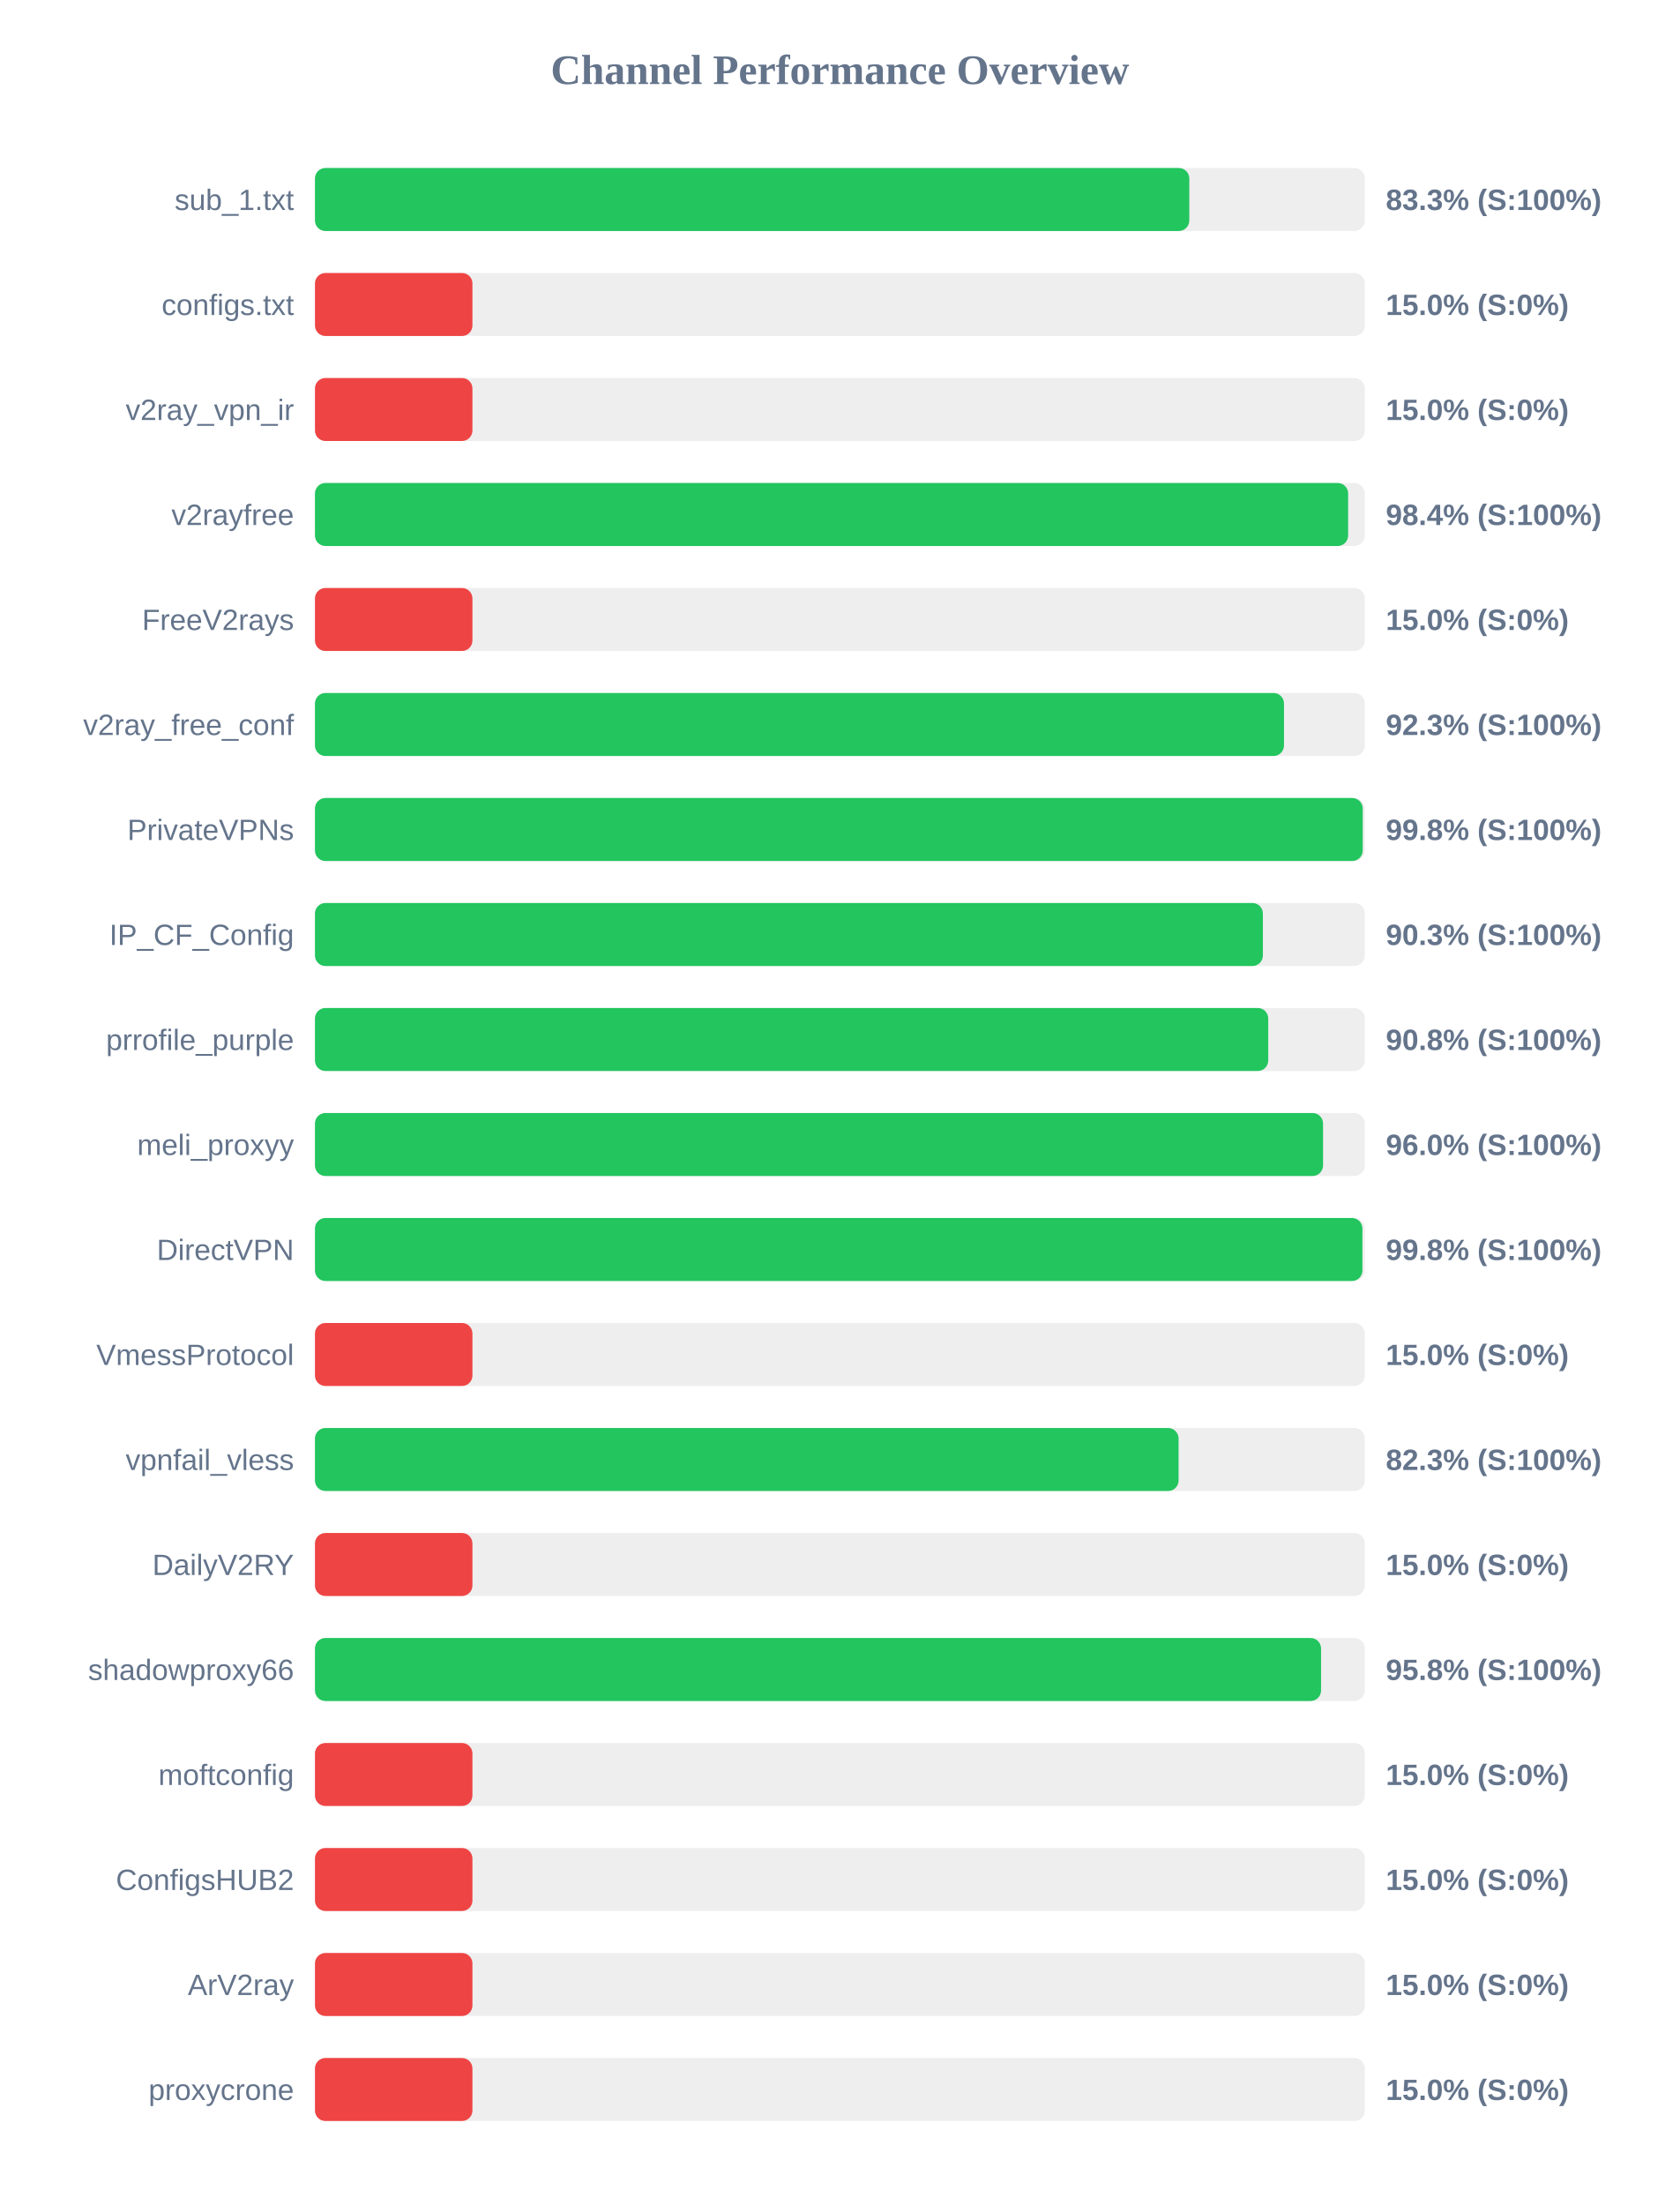
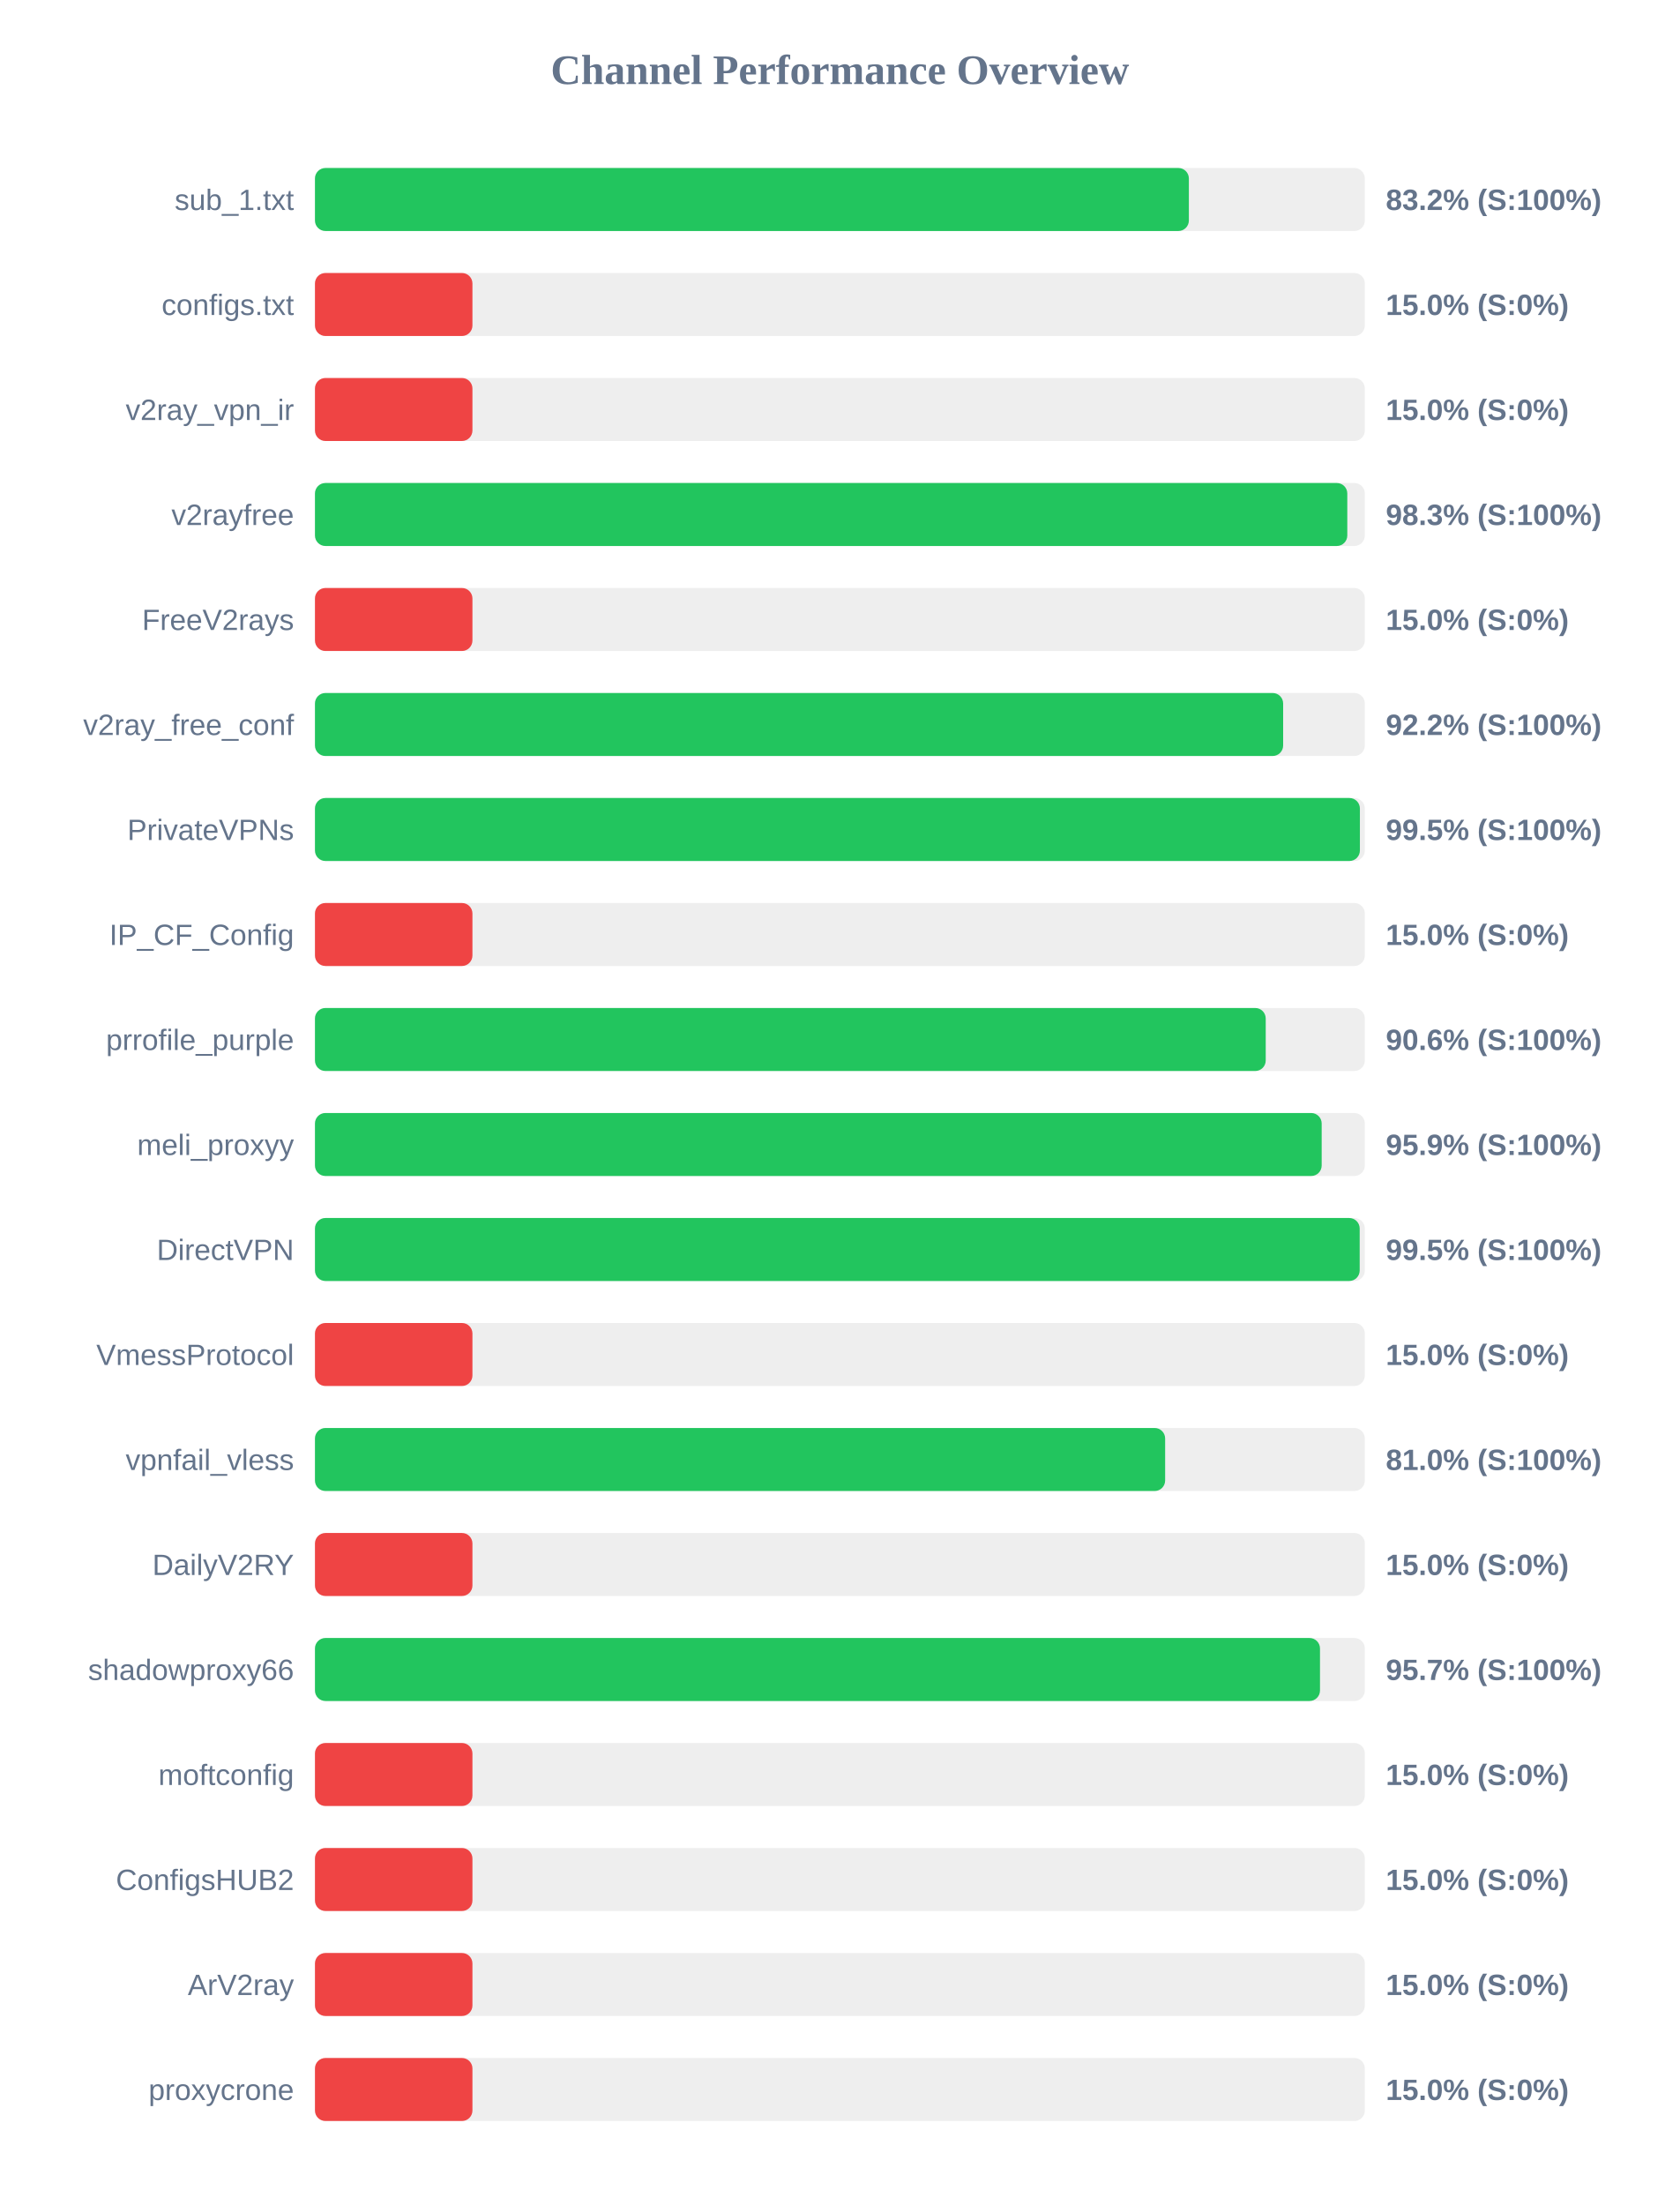
<svg xmlns="http://www.w3.org/2000/svg" width="800" height="1050" version="1.1">
  <style>
        .row { font: 14px Arial; fill: #64748b; }
        .score { font: bold 14px Arial; fill: #64748b; }
    </style>
  <text x="400" y="40" text-anchor="middle" font-size="20px" font-weight="bold" fill="#64748b">Channel Performance Overview</text>
  <rect x="150" y="80" width="500" height="30" fill="#eee" rx="5" />
-   <rect x="150" y="80" width="416.4" height="30" fill="#22c55e" rx="5" />
+   <rect x="150" y="80" width="416.2" height="30" fill="#22c55e" rx="5" />
  <text x="140" y="100" text-anchor="end" class="row">sub_1.txt</text>
-   <text x="660" y="100" text-anchor="start" class="score">83.3% (S:100%)</text>
+   <text x="660" y="100" text-anchor="start" class="score">83.2% (S:100%)</text>
  <rect x="150" y="130" width="500" height="30" fill="#eee" rx="5" />
  <rect x="150" y="130" width="75.0" height="30" fill="#ef4444" rx="5" />
  <text x="140" y="150" text-anchor="end" class="row">configs.txt</text>
  <text x="660" y="150" text-anchor="start" class="score">15.0% (S:0%)</text>
  <rect x="150" y="180" width="500" height="30" fill="#eee" rx="5" />
  <rect x="150" y="180" width="75.0" height="30" fill="#ef4444" rx="5" />
  <text x="140" y="200" text-anchor="end" class="row">v2ray_vpn_ir</text>
  <text x="660" y="200" text-anchor="start" class="score">15.0% (S:0%)</text>
  <rect x="150" y="230" width="500" height="30" fill="#eee" rx="5" />
-   <rect x="150" y="230" width="492.05" height="30" fill="#22c55e" rx="5" />
+   <rect x="150" y="230" width="491.65" height="30" fill="#22c55e" rx="5" />
  <text x="140" y="250" text-anchor="end" class="row">v2rayfree</text>
-   <text x="660" y="250" text-anchor="start" class="score">98.4% (S:100%)</text>
+   <text x="660" y="250" text-anchor="start" class="score">98.3% (S:100%)</text>
  <rect x="150" y="280" width="500" height="30" fill="#eee" rx="5" />
  <rect x="150" y="280" width="75.0" height="30" fill="#ef4444" rx="5" />
  <text x="140" y="300" text-anchor="end" class="row">FreeV2rays</text>
  <text x="660" y="300" text-anchor="start" class="score">15.0% (S:0%)</text>
  <rect x="150" y="330" width="500" height="30" fill="#eee" rx="5" />
-   <rect x="150" y="330" width="461.5" height="30" fill="#22c55e" rx="5" />
+   <rect x="150" y="330" width="461.1" height="30" fill="#22c55e" rx="5" />
  <text x="140" y="350" text-anchor="end" class="row">v2ray_free_conf</text>
-   <text x="660" y="350" text-anchor="start" class="score">92.3% (S:100%)</text>
+   <text x="660" y="350" text-anchor="start" class="score">92.2% (S:100%)</text>
  <rect x="150" y="380" width="500" height="30" fill="#eee" rx="5" />
-   <rect x="150" y="380" width="499.0" height="30" fill="#22c55e" rx="5" />
+   <rect x="150" y="380" width="497.65" height="30" fill="#22c55e" rx="5" />
  <text x="140" y="400" text-anchor="end" class="row">PrivateVPNs</text>
-   <text x="660" y="400" text-anchor="start" class="score">99.8% (S:100%)</text>
+   <text x="660" y="400" text-anchor="start" class="score">99.5% (S:100%)</text>
  <rect x="150" y="430" width="500" height="30" fill="#eee" rx="5" />
-   <rect x="150" y="430" width="451.45" height="30" fill="#22c55e" rx="5" />
+   <rect x="150" y="430" width="75.0" height="30" fill="#ef4444" rx="5" />
  <text x="140" y="450" text-anchor="end" class="row">IP_CF_Config</text>
-   <text x="660" y="450" text-anchor="start" class="score">90.3% (S:100%)</text>
+   <text x="660" y="450" text-anchor="start" class="score">15.0% (S:0%)</text>
  <rect x="150" y="480" width="500" height="30" fill="#eee" rx="5" />
-   <rect x="150" y="480" width="454.0" height="30" fill="#22c55e" rx="5" />
+   <rect x="150" y="480" width="452.8" height="30" fill="#22c55e" rx="5" />
  <text x="140" y="500" text-anchor="end" class="row">prrofile_purple</text>
-   <text x="660" y="500" text-anchor="start" class="score">90.8% (S:100%)</text>
+   <text x="660" y="500" text-anchor="start" class="score">90.6% (S:100%)</text>
  <rect x="150" y="530" width="500" height="30" fill="#eee" rx="5" />
-   <rect x="150" y="530" width="480.1" height="30" fill="#22c55e" rx="5" />
+   <rect x="150" y="530" width="479.45" height="30" fill="#22c55e" rx="5" />
  <text x="140" y="550" text-anchor="end" class="row">meli_proxyy</text>
-   <text x="660" y="550" text-anchor="start" class="score">96.0% (S:100%)</text>
+   <text x="660" y="550" text-anchor="start" class="score">95.9% (S:100%)</text>
  <rect x="150" y="580" width="500" height="30" fill="#eee" rx="5" />
-   <rect x="150" y="580" width="498.85" height="30" fill="#22c55e" rx="5" />
+   <rect x="150" y="580" width="497.55" height="30" fill="#22c55e" rx="5" />
  <text x="140" y="600" text-anchor="end" class="row">DirectVPN</text>
-   <text x="660" y="600" text-anchor="start" class="score">99.8% (S:100%)</text>
+   <text x="660" y="600" text-anchor="start" class="score">99.5% (S:100%)</text>
  <rect x="150" y="630" width="500" height="30" fill="#eee" rx="5" />
  <rect x="150" y="630" width="75.0" height="30" fill="#ef4444" rx="5" />
  <text x="140" y="650" text-anchor="end" class="row">VmessProtocol</text>
  <text x="660" y="650" text-anchor="start" class="score">15.0% (S:0%)</text>
  <rect x="150" y="680" width="500" height="30" fill="#eee" rx="5" />
-   <rect x="150" y="680" width="411.3" height="30" fill="#22c55e" rx="5" />
+   <rect x="150" y="680" width="404.9" height="30" fill="#22c55e" rx="5" />
  <text x="140" y="700" text-anchor="end" class="row">vpnfail_vless</text>
-   <text x="660" y="700" text-anchor="start" class="score">82.3% (S:100%)</text>
+   <text x="660" y="700" text-anchor="start" class="score">81.0% (S:100%)</text>
  <rect x="150" y="730" width="500" height="30" fill="#eee" rx="5" />
  <rect x="150" y="730" width="75.0" height="30" fill="#ef4444" rx="5" />
  <text x="140" y="750" text-anchor="end" class="row">DailyV2RY</text>
  <text x="660" y="750" text-anchor="start" class="score">15.0% (S:0%)</text>
  <rect x="150" y="780" width="500" height="30" fill="#eee" rx="5" />
-   <rect x="150" y="780" width="479.15" height="30" fill="#22c55e" rx="5" />
+   <rect x="150" y="780" width="478.65" height="30" fill="#22c55e" rx="5" />
  <text x="140" y="800" text-anchor="end" class="row">shadowproxy66</text>
-   <text x="660" y="800" text-anchor="start" class="score">95.8% (S:100%)</text>
+   <text x="660" y="800" text-anchor="start" class="score">95.7% (S:100%)</text>
  <rect x="150" y="830" width="500" height="30" fill="#eee" rx="5" />
  <rect x="150" y="830" width="75.0" height="30" fill="#ef4444" rx="5" />
  <text x="140" y="850" text-anchor="end" class="row">moftconfig</text>
  <text x="660" y="850" text-anchor="start" class="score">15.0% (S:0%)</text>
  <rect x="150" y="880" width="500" height="30" fill="#eee" rx="5" />
  <rect x="150" y="880" width="75.0" height="30" fill="#ef4444" rx="5" />
  <text x="140" y="900" text-anchor="end" class="row">ConfigsHUB2</text>
  <text x="660" y="900" text-anchor="start" class="score">15.0% (S:0%)</text>
  <rect x="150" y="930" width="500" height="30" fill="#eee" rx="5" />
  <rect x="150" y="930" width="75.0" height="30" fill="#ef4444" rx="5" />
  <text x="140" y="950" text-anchor="end" class="row">ArV2ray</text>
  <text x="660" y="950" text-anchor="start" class="score">15.0% (S:0%)</text>
  <rect x="150" y="980" width="500" height="30" fill="#eee" rx="5" />
  <rect x="150" y="980" width="75.0" height="30" fill="#ef4444" rx="5" />
  <text x="140" y="1000" text-anchor="end" class="row">proxycrone</text>
  <text x="660" y="1000" text-anchor="start" class="score">15.0% (S:0%)</text>
</svg>
